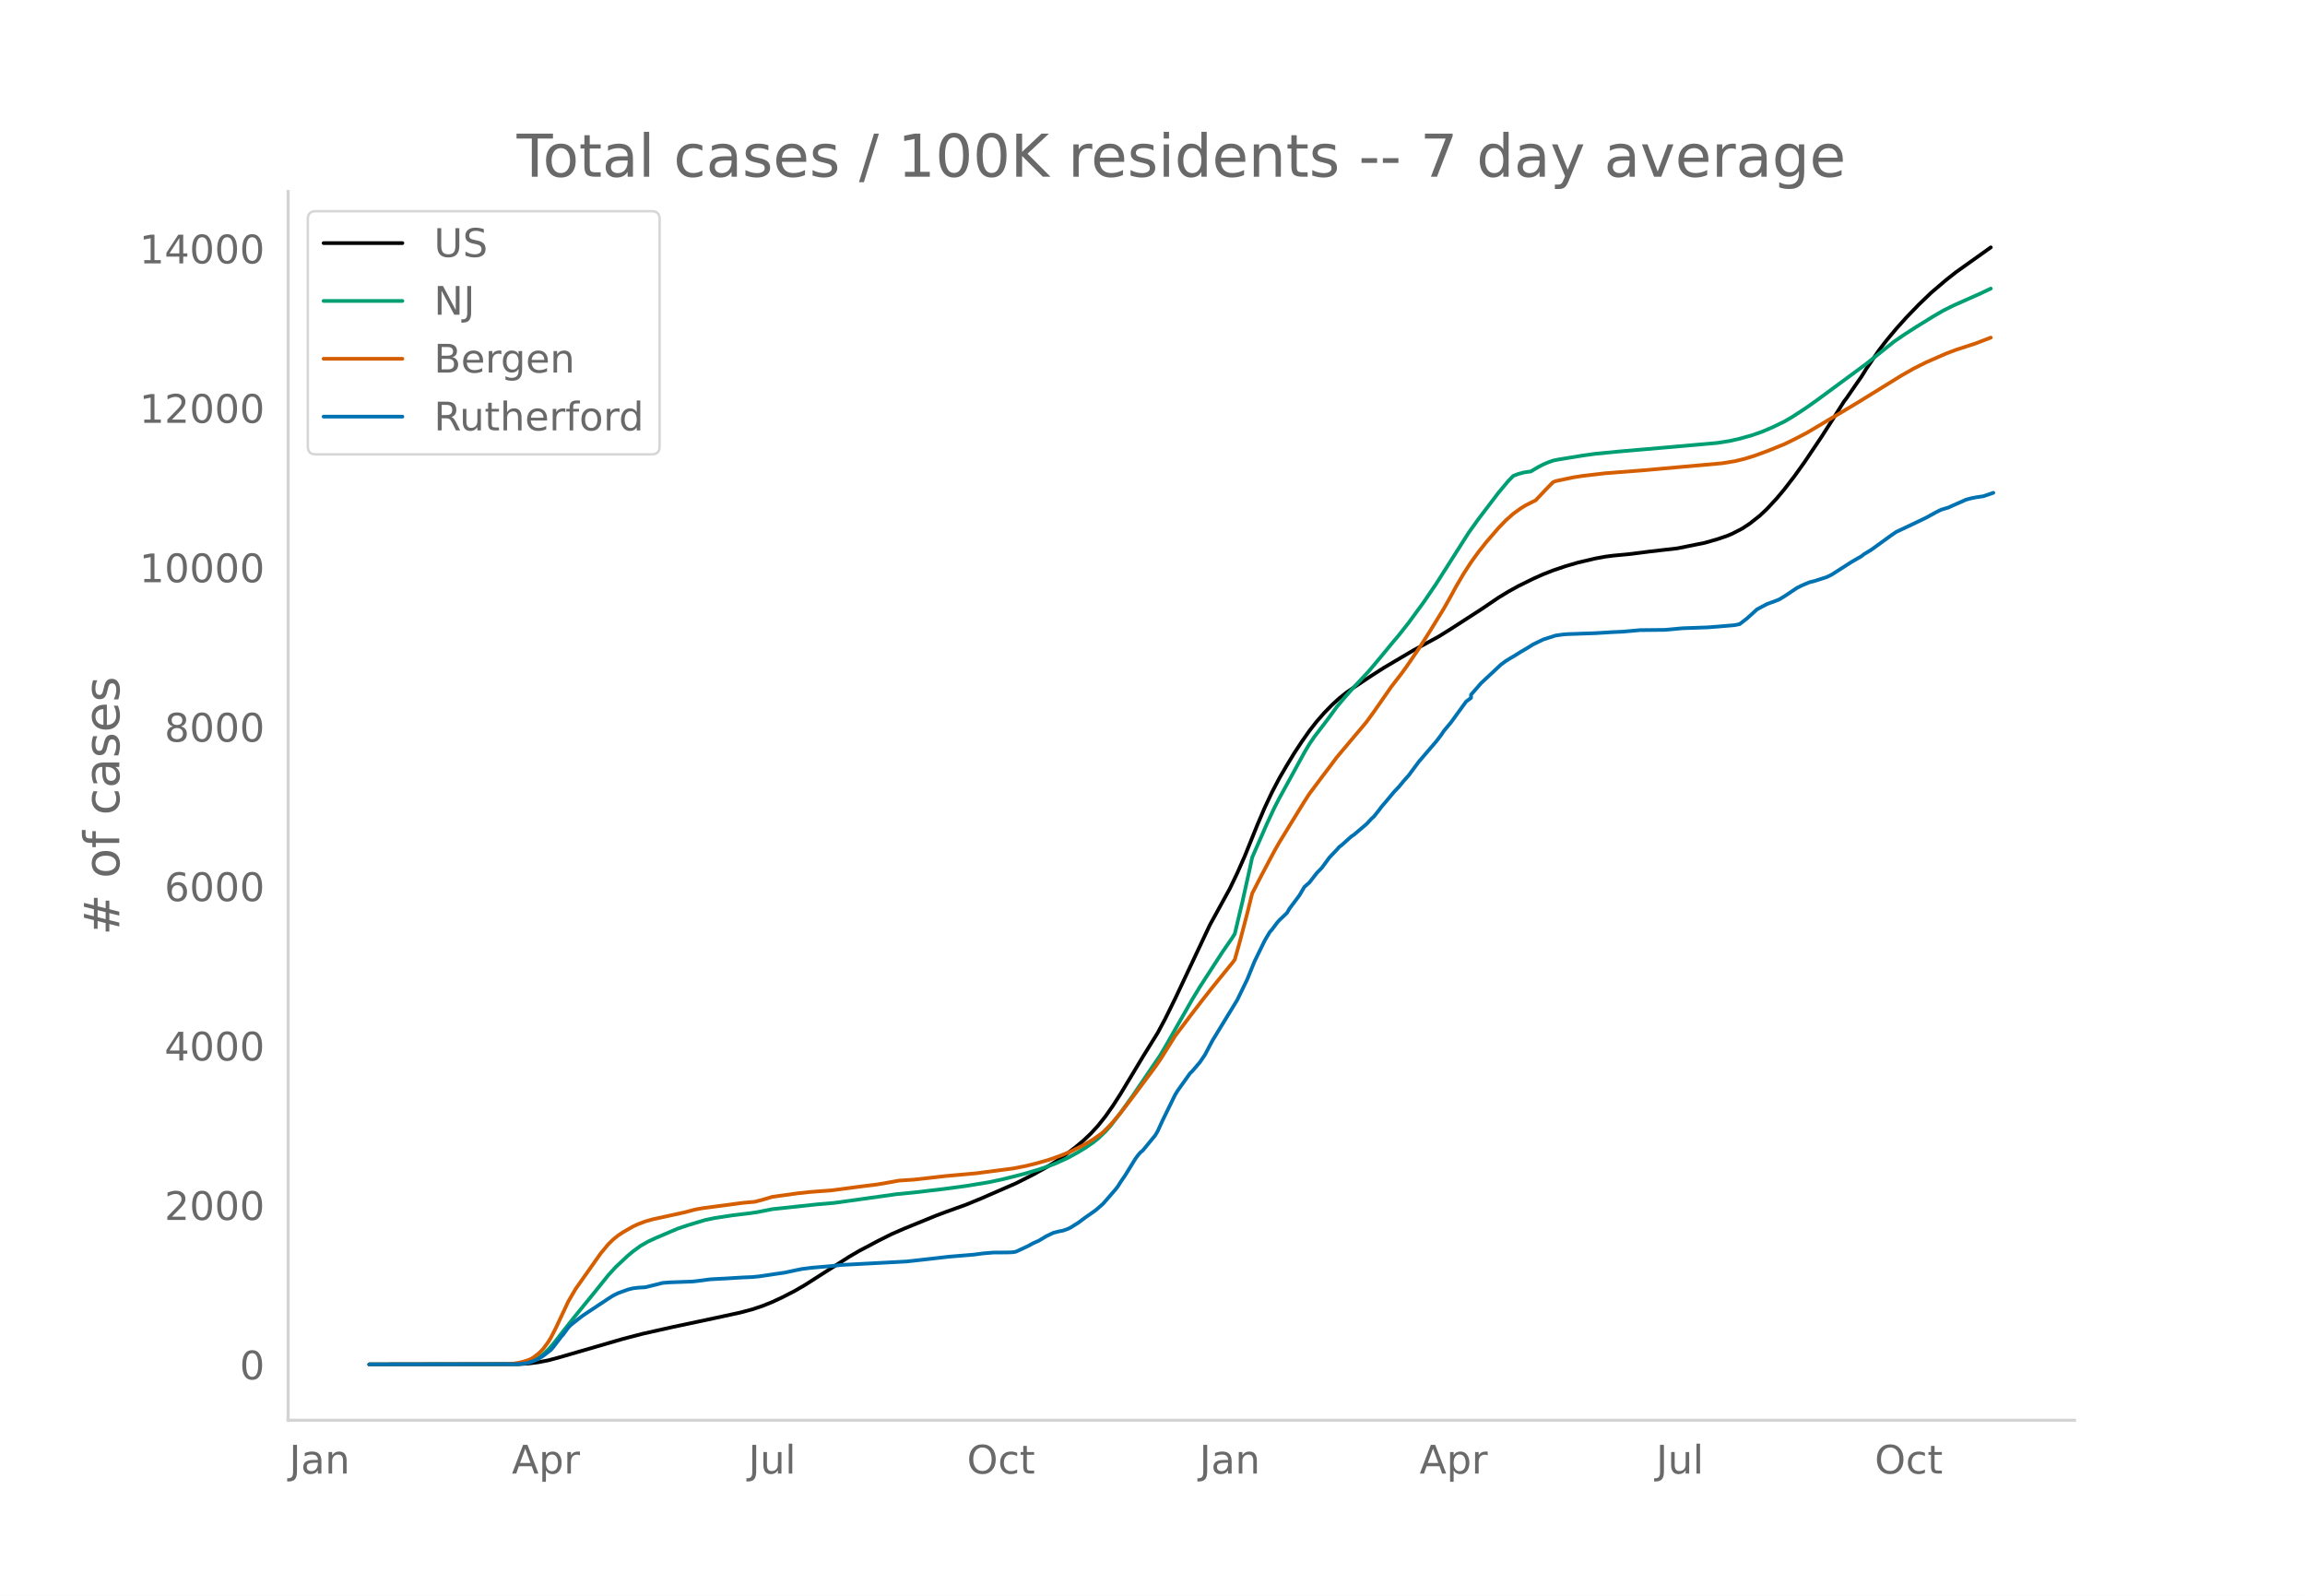
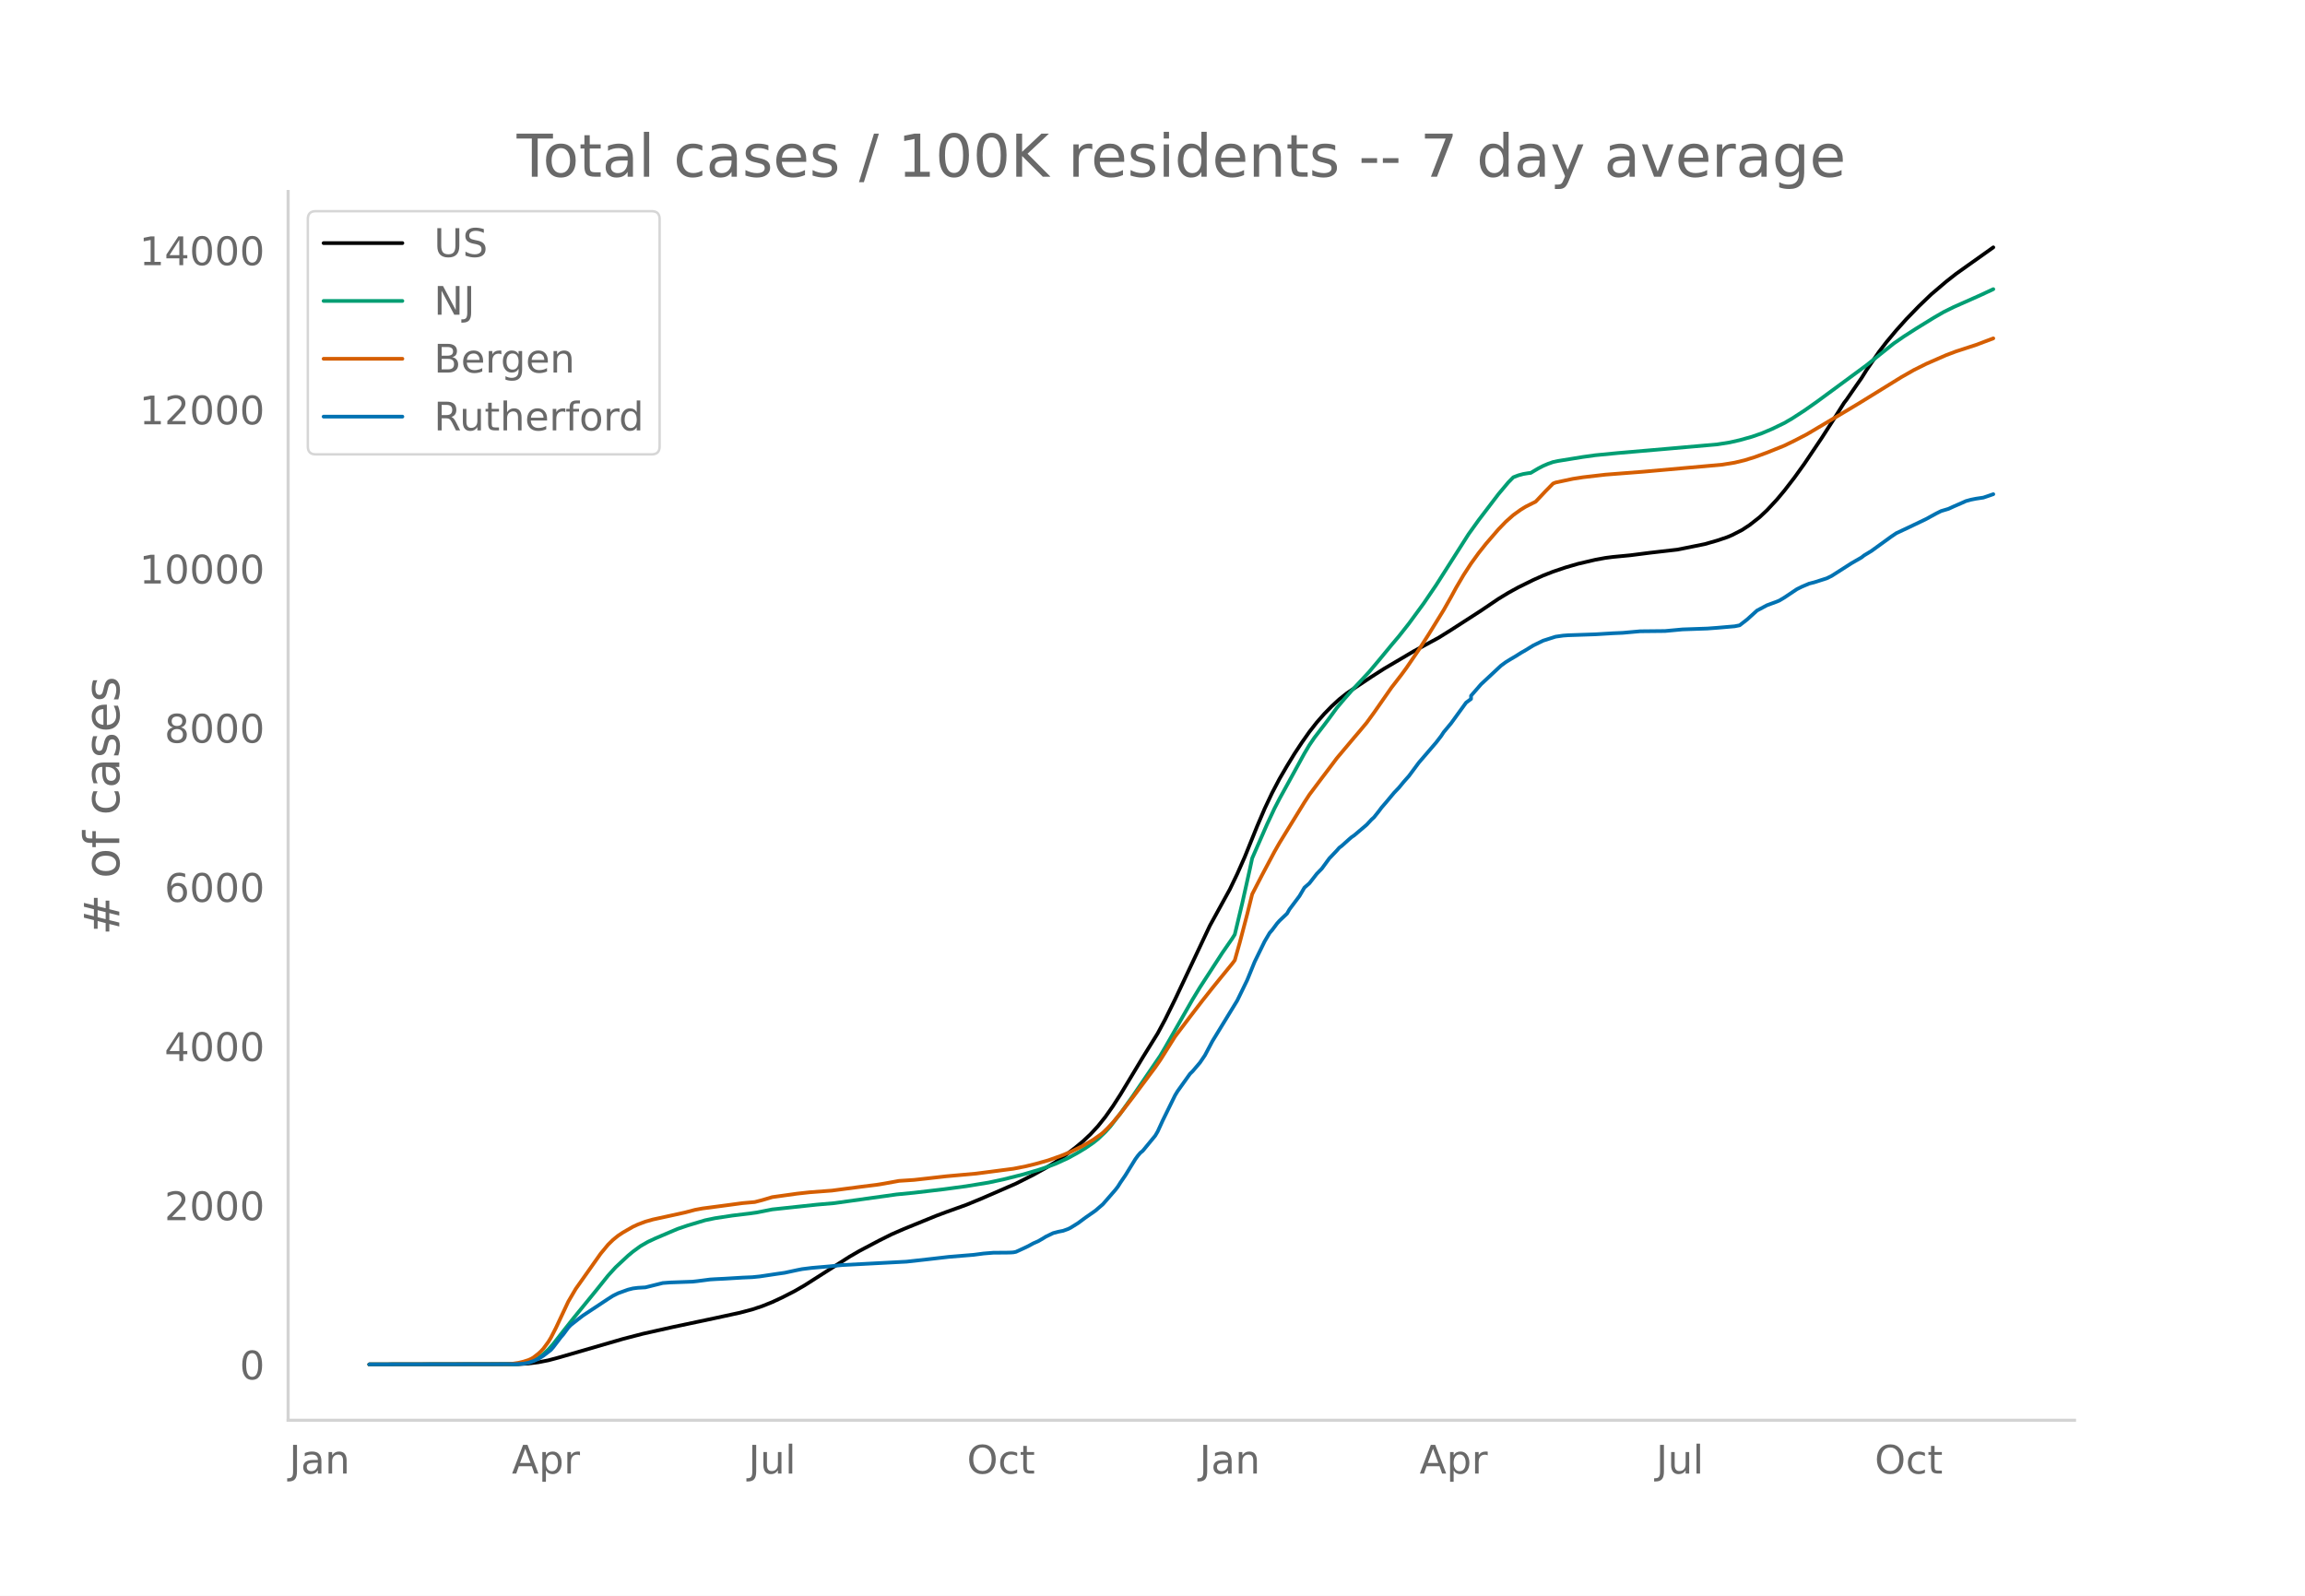
<svg xmlns="http://www.w3.org/2000/svg" xmlns:xlink="http://www.w3.org/1999/xlink" height="864" viewBox="0 0 936 648" width="1248">
  <defs>
    <style>*{stroke-linecap:butt;stroke-linejoin:round}</style>
  </defs>
  <g id="figure_1">
    <path d="M0 648h936V0H0z" style="fill:#fff" id="patch_1" />
    <g id="axes_1">
      <path d="M117 576.72h725.4V77.76H117z" style="fill:none" id="patch_2" />
-       <path clip-path="url(#p76e878f000)" d="m149.973 554.04 60.593-.109 4.04-.249 4.039-.517 4.04-.79 4.039-1.077 26.257-7.62 8.079-2.097 12.119-2.722 17.168-3.642 10.099-2.193 5.049-1.337 4.04-1.35 4.039-1.622 4.04-1.886 5.049-2.588 4.04-2.334 5.049-3.227 13.128-8.39 4.04-2.355 8.079-4.27 5.05-2.528 5.049-2.206 13.128-5.359 4.04-1.51 8.079-2.904 6.06-2.495 14.138-6.156 7.069-3.571 5.05-2.801 4.039-2.448 4.04-2.784 4.039-3.1 3.03-2.53 3.03-2.853 3.029-3.299 3.03-3.8 3.03-4.312 3.029-4.704 5.05-8.385 4.039-6.732 6.06-9.776 3.029-5.655 4.04-8.196 14.138-29.99 8.079-14.719 3.03-6.319 3.03-6.855 5.048-12.527 3.03-7.1 3.03-6.43 3.03-5.764 3.03-5.205 3.029-4.965 3.03-4.603 3.029-4.31 3.03-3.876 3.03-3.454 3.029-3.1 3.03-2.792 3.03-2.413 3.029-2.073 7.07-4.71 5.049-3.236 12.118-7.15 10.099-5.5 5.05-3.152 12.118-7.83 7.07-4.793 4.039-2.463 4.04-2.233 6.059-2.99 4.04-1.808 4.039-1.579 5.05-1.712 5.049-1.472 7.069-1.658 4.04-.744 3.029-.393 7.07-.678 8.078-1.033 11.109-1.273 11.109-2.245 5.05-1.452 4.039-1.363 2.02-.861 4.039-2.08 3.03-1.992 4.04-3.17 3.029-2.844 4.04-4.358 3.029-3.633 4.04-5.244 4.04-5.632 7.068-10.518 5.05-7.88 4.04-6.416 1.01-1.305 4.039-5.862 2.02-2.889 2.02-3.259 5.049-7.382 3.03-3.966 4.039-4.84 4.04-4.514 5.049-5.225 5.05-4.858 6.058-5.167 4.04-3.183 5.05-3.607 7.069-5.025 2.02-1.449h0" style="fill:none;stroke:#000;stroke-linecap:round;stroke-width:1.5" id="line2d_1" />
-       <path clip-path="url(#p76e878f000)" d="m149.973 554.04 58.573-.095 3.03-.204 3.03-.524 2.02-.732 2.019-1.107 2.02-1.5 2.02-1.904 2.02-2.294 4.039-5.179 4.04-5.128 9.088-11.15 5.05-6.303 3.03-3.345 5.049-4.72 2.02-1.684 3.03-2.219 3.029-1.75 3.03-1.415 6.059-2.592 3.03-1.283 4.039-1.373 7.07-2.118 4.039-.837 7.069-1.076 7.069-.855 3.03-.44 6.059-1.203 18.178-1.95 7.07-.61 25.246-3.534 7.07-.692 12.118-1.421 9.089-1.228 9.089-1.49 6.06-1.294 8.078-2.045 6.06-1.789 3.03-1.008 4.039-1.526 5.05-2.315 4.039-2.237 3.03-1.826 3.03-2.096 2.019-1.595 3.03-2.895 2.02-2.247 4.039-5.242 5.05-7.077 11.108-16.337 2.02-3.416 11.108-19.466 3.03-4.996 9.09-14.026 4.039-5.851 1.01-1.609 3.03-12.707 3.029-13.59 1.01-4.726 6.059-13.842 3.03-6.47 2.02-3.903 4.039-7.352 6.06-11.059 2.019-3.392 2.02-2.972 4.04-5.262 2.02-2.69 3.029-4.163 3.03-3.607 3.03-3.439 7.068-7.596 4.04-4.813 5.05-6.128 3.029-3.593 4.04-5.128 6.059-8.28 5.05-7.44 5.049-7.942 8.079-12.713 4.04-5.646 8.078-10.622 4.04-4.823 2.02-2.058 2.02-.78 2.02-.55 2.019-.334 1.01-.11 3.03-1.796 2.02-1.055 2.019-.866 2.02-.711 2.02-.424 10.098-1.64 5.05-.703 9.089-.882 20.197-1.746 20.198-1.777 5.05-.8 4.04-.915 5.048-1.412 4.04-1.415 4.04-1.712 5.049-2.44 3.03-1.766 5.05-3.277 5.048-3.548 20.198-14.89 5.05-4.052 6.059-4.839 4.04-2.79 5.049-3.247 7.069-4.369 4.04-2.338 4.04-2.01 11.108-4.944 4.04-1.917h0" style="fill:none;stroke:#009e73;stroke-linecap:round;stroke-width:1.5" id="line2d_2" />
-       <path clip-path="url(#p76e878f000)" d="m149.973 554.04 55.543-.085 2.02-.099 3.03-.466 2.02-.483 2.02-.646 1.01-.451 1.01-.577 2.019-1.581 1.01-.93 1.01-1.095 2.02-2.762 1.01-1.667 2.02-3.939 5.048-10.759 3.03-5.173 10.099-14.311 3.03-3.671 2.02-1.979 2.02-1.647 2.019-1.34 4.04-2.323 2.02-.931 3.029-1.151 3.03-.86 5.049-1.101 3.03-.66 5.05-1.117 4.039-1.07 3.03-.557 10.098-1.33 6.06-.824 5.049-.45 3.03-.786 4.039-1.208 10.099-1.413 5.05-.557 9.088-.69 6.06-.806 6.059-.795 6.06-.752 3.029-.494 6.06-1.103 3.029-.193 3.03-.202 5.049-.563 8.079-.915 12.119-1.092 15.148-1.979 5.05-.993 4.039-.99 5.05-1.43 5.049-1.788 4.04-1.654 5.049-2.49 4.04-2.39 3.029-2.132 1.01-.8 2.02-1.97 2.02-2.186 3.029-3.64 5.05-6.568 6.059-8.129 3.03-4.065 2.019-2.91 6.06-9.649 6.059-8.007 5.049-6.593 4.04-5.115 3.03-3.748 5.049-6.19 1.01-1.35 2.02-7.19 3.029-11.55 2.02-8.146 4.04-7.829 5.049-9.511 2.02-3.54 4.039-6.602 6.06-9.854 2.019-3.117 5.05-6.747 3.03-3.997 3.029-4.057 7.069-8.422 2.02-2.368 3.03-3.634 3.029-4.164 7.07-10.16 4.039-5.226 2.02-2.76 5.049-7.395 4.04-6.332 6.059-9.84 3.03-5.36 2.02-3.721 3.029-5.158 3.03-4.676 3.03-4.187 3.029-3.831 5.05-5.863 3.029-3.145 3.03-2.69 3.03-2.187 2.019-1.237 4.04-2.031 4.04-4.29 3.029-3.08 1.01-.404 7.069-1.51 4.04-.628 9.088-1.059 15.149-1.176 32.316-2.884 5.05-.825 4.039-.974 4.04-1.25 5.049-1.852 7.069-2.852 4.04-1.971 5.049-2.616 18.178-10.8 3.03-1.826 17.168-10.614 5.049-2.882 5.05-2.528 8.078-3.539 4.04-1.534 8.08-2.634 6.058-2.327h0" style="fill:none;stroke:#d55e00;stroke-linecap:round;stroke-width:1.5" id="line2d_3" />
-       <path clip-path="url(#p76e878f000)" d="m149.973 554.04 59.583-.101 3.03-.202 2.02-.38 2.02-.681 2.019-.885 2.02-1.288 3.03-2.35 1.01-1.162 3.029-3.991 1.01-1.163 2.02-2.753 1.01-1.036 3.029-2.4 2.02-1.541 10.099-6.695 2.02-1.289 2.02-1.01 4.039-1.466 2.02-.505 2.02-.253 3.029-.177 3.03-.758 4.04-1.01 3.029-.227 9.089-.329 2.02-.227 5.049-.657 2.02-.126 4.04-.203 7.068-.43 4.04-.176 3.03-.303 4.04-.606 3.029-.455 3.03-.43 5.049-1.086 2.02-.404 4.04-.506 7.068-.606 5.05-.53 26.257-1.39 9.089-1.01 8.079-.935 10.099-.834 4.04-.53 4.039-.329 5.05-.025 2.019-.05 1.01-.077 1.01-.202 3.03-1.39 2.02-.96 2.019-1.11 2.02-.885 2.02-1.188 1.01-.631 3.029-1.465 2.02-.531 2.02-.404 2.02-.733 1.01-.505 3.029-1.895 3.03-2.249 4.039-2.83 3.03-2.627 5.05-5.81 1.009-1.314 1.01-1.617 2.02-2.956 4.04-6.569 1.009-1.39 1.01-1.187 1.01-.833 5.05-6.14 1.01-1.717 2.019-4.422 5.05-10.307 1.01-1.668 5.049-7.074 1.01-.985 3.03-3.562 2.019-2.982 3.03-5.735 10.098-16.548 4.04-8.312 3.03-7.452 4.04-8.262 2.019-3.436 1.01-1.162 2.02-2.703 1.01-1.137 3.03-2.88 1.009-1.743 4.04-5.382 2.02-3.436 2.019-1.768 3.03-3.89 2.02-2.072 3.03-4.144 3.029-3.183 1.01-1.162 1.01-.758 3.03-2.729 1.01-.859 1.009-.682 5.05-4.295 2.02-2.172 1.009-.91 2.02-2.552 1.01-1.364 2.02-2.35 3.03-3.638 2.019-2.122 2.02-2.45 2.02-2.274 4.039-5.457 7.07-8.236 2.019-2.628 1.01-1.54 3.03-3.639 6.059-8.362 2.02-1.516v-1.289l4.04-4.648 8.078-7.554 2.02-1.49 2.02-1.239 2.02-1.187 2.02-1.289 2.019-1.162 3.03-1.87 4.04-1.97 5.049-1.617 3.03-.43 2.019-.151 11.109-.379 7.069-.43 4.04-.176 7.069-.632 10.099-.101 7.069-.657 10.099-.354 4.04-.303 7.068-.606 2.02-.404 3.03-2.35 4.04-3.663 4.039-2.148 4.04-1.49 1.01-.43 2.019-1.212 5.05-3.386 2.02-1.01 3.029-1.289 2.02-.505 5.049-1.617 2.02-.985 8.079-5.18 4.04-2.324 1.01-.808 3.029-1.845 4.04-2.93 4.039-2.93 2.02-1.365 5.05-2.375 7.068-3.385 4.04-2.224 2.02-1.01 3.03-.91 2.02-.934 3.029-1.314 2.02-.91 2.02-.555 2.02-.405 3.029-.454 2.02-.683 2.02-.707h0" style="fill:none;stroke:#0072b2;stroke-linecap:round;stroke-width:1.5" id="line2d_4" />
+       <path clip-path="url(#pff42f8bc79)" d="m149.973 554.04 60.593-.109 4.04-.248 4.039-.516 4.04-.79 4.039-1.075 26.257-7.607 8.079-2.094 12.119-2.718 17.168-3.636 10.099-2.19 5.049-1.335 4.04-1.348 4.039-1.62 4.04-1.882 5.049-2.584 4.04-2.33 5.049-3.222 13.128-8.377 4.04-2.351 8.079-4.264 5.05-2.524 5.049-2.203 13.128-5.35 4.04-1.507 8.079-2.9 6.06-2.49 14.138-6.147 7.069-3.566 5.05-2.797 4.039-2.443 4.04-2.78 4.039-3.095 3.03-2.527 3.03-2.848 3.029-3.293 3.03-3.795 3.03-4.305 3.029-4.697 5.05-8.371 4.039-6.722 6.06-9.76 3.029-5.646 4.04-8.184 14.138-29.942 8.079-14.696 3.03-6.31 3.03-6.844 5.048-12.508 3.03-7.087 3.03-6.422 3.03-5.754 3.03-5.197 3.029-4.957 3.03-4.596 3.029-4.303 3.03-3.87 3.03-3.448 3.029-3.096 3.03-2.787 3.03-2.409 3.029-2.07 7.07-4.702 5.049-3.231 12.118-7.14 10.099-5.49 5.05-3.148 12.118-7.818 7.07-4.785 4.039-2.46 4.04-2.228 6.059-2.985 4.04-1.806 4.039-1.577 5.05-1.709 5.049-1.47 7.069-1.655 4.04-.743 3.029-.392 7.07-.677 8.078-1.031 11.109-1.272 11.109-2.241 5.05-1.45 4.039-1.36 2.02-.86 4.039-2.076 3.03-1.99 4.04-3.165 3.029-2.84 4.04-4.35 3.029-3.627 4.04-5.236 4.04-5.624 7.068-10.502 5.05-7.868 4.04-6.405 1.01-1.302 4.039-5.854 2.02-2.884 2.02-3.254 5.049-7.37 3.03-3.96 4.039-4.832 4.04-4.507 5.049-5.217 5.05-4.85 6.058-5.16 4.04-3.178 5.05-3.6 7.069-5.018 3.03-2.159h0" style="fill:none;stroke:#000;stroke-linecap:round;stroke-width:1.5" id="line2d_1" />
+       <path clip-path="url(#pff42f8bc79)" d="m149.973 554.04 58.573-.095 3.03-.204 3.03-.522 2.02-.732 2.019-1.105 2.02-1.498 2.02-1.9 2.02-2.291 4.039-5.17 4.04-5.12 9.088-11.133 5.05-6.294 3.03-3.34 5.049-4.71 2.02-1.683 3.03-2.215 3.029-1.747 3.03-1.414 6.059-2.587 3.03-1.281 4.039-1.371 7.07-2.115 4.039-.836 7.069-1.074 7.069-.854 3.03-.438 6.059-1.202 18.178-1.946 7.07-.61 25.246-3.528 7.07-.69 12.118-1.42 9.089-1.226 9.089-1.487 6.06-1.293 8.078-2.041 6.06-1.787 3.03-1.006 4.039-1.524 5.05-2.31 4.039-2.235 3.03-1.823 3.03-2.092 2.019-1.593 3.03-2.89 2.02-2.244 4.039-5.234 5.05-7.066 11.108-16.31 2.02-3.412 11.108-19.435 3.03-4.988 9.09-14.005 4.039-5.841 1.01-1.606 3.03-12.687 3.029-13.57 1.01-4.717 6.059-13.821 3.03-6.459 2.02-3.897 4.039-7.34 6.06-11.043 2.019-3.387 2.02-2.967 4.04-5.253 2.02-2.686 3.029-4.156 3.03-3.602 3.03-3.433 7.068-7.585 4.04-4.805 5.05-6.119 3.029-3.587 4.04-5.12 6.059-8.267 5.05-7.429 5.049-7.929 8.079-12.693 4.04-5.637 8.078-10.606 4.04-4.815 2.02-2.054 2.02-.78 2.02-.548 2.019-.334 1.01-.11 3.03-1.793 2.02-1.053 2.019-.864 2.02-.71 2.02-.424 10.098-1.636 5.05-.703 9.089-.881 20.197-1.743 20.198-1.774 5.05-.799 4.04-.914 5.048-1.41 4.04-1.412 4.04-1.71 5.049-2.436 3.03-1.762 5.05-3.272 5.048-3.543 20.198-14.868 5.05-4.044 6.059-4.832 4.04-2.785 5.049-3.243 7.069-4.361 4.04-2.335 4.04-2.006 11.108-4.937 5.05-2.36h0" style="fill:none;stroke:#009e73;stroke-linecap:round;stroke-width:1.5" id="line2d_2" />
+       <path clip-path="url(#pff42f8bc79)" d="m149.973 554.04 55.543-.085 2.02-.099 3.03-.465 2.02-.482 2.02-.646 1.01-.45 1.01-.576 2.019-1.579 1.01-.927 1.01-1.094 2.02-2.757 1.01-1.665 2.02-3.932 5.048-10.743 3.03-5.165 10.099-14.288 3.03-3.666 2.02-1.975 2.02-1.645 2.019-1.338 4.04-2.319 2.02-.93 3.029-1.149 3.03-.858 5.049-1.1 3.03-.658 5.05-1.116 4.039-1.068 3.03-.557 10.098-1.328 6.06-.822 5.049-.45 3.03-.784 4.039-1.206 10.099-1.411 5.05-.556 9.088-.69 6.06-.804 6.059-.793 6.06-.751 3.029-.493 6.06-1.102 3.029-.193 3.03-.2 5.049-.563 8.079-.914 12.119-1.09 15.148-1.976 5.05-.992 4.039-.988 5.05-1.427 5.049-1.786 4.04-1.65 5.049-2.487 4.04-2.387 3.029-2.128 1.01-.799 2.02-1.966 2.02-2.184 3.029-3.633 5.05-6.558 6.059-8.116 3.03-4.06 2.019-2.905 6.06-9.633 6.059-7.995 5.049-6.583 4.04-5.106 3.03-3.743 5.049-6.18 1.01-1.347 2.02-7.18 3.029-11.532 2.02-8.132 4.04-7.817 5.049-9.497 2.02-3.534 4.039-6.591 6.06-9.839 2.019-3.112 5.05-6.736 3.03-3.991 3.029-4.05 7.069-8.41 2.02-2.364 3.03-3.629 3.029-4.157 7.07-10.144 4.039-5.217 2.02-2.756 5.049-7.384 4.04-6.321 6.059-9.825 3.03-5.352 2.02-3.715 3.029-5.15 3.03-4.669 3.03-4.18 3.029-3.825 5.05-5.854 3.029-3.14 3.03-2.686 3.03-2.183 2.019-1.235 4.04-2.028 4.04-4.284 3.029-3.073 1.01-.405 7.069-1.507 4.04-.628 9.088-1.056 15.149-1.175 32.316-2.88 5.05-.823 4.039-.972 4.04-1.25 5.049-1.848 7.069-2.847 4.04-1.968 5.049-2.612 18.178-10.783 3.03-1.823 17.168-10.598 5.049-2.877 5.05-2.524 8.078-3.533 4.04-1.532 8.08-2.63 7.068-2.667h0" style="fill:none;stroke:#d55e00;stroke-linecap:round;stroke-width:1.5" id="line2d_3" />
+       <path clip-path="url(#pff42f8bc79)" d="m149.973 554.04 59.583-.1 3.03-.203 2.02-.378 2.02-.681 2.019-.883 2.02-1.286 3.03-2.346 1.01-1.16 3.029-3.986 1.01-1.16 2.02-2.75 1.01-1.034 3.029-2.396 2.02-1.54 10.099-6.684 2.02-1.286 2.02-1.01 4.039-1.462 2.02-.505 2.02-.252 3.029-.176 3.03-.757 4.04-1.01 3.029-.226 9.089-.328 2.02-.227 5.049-.656 2.02-.126 4.04-.202 7.068-.429 4.04-.176 3.03-.303 4.04-.605 3.029-.454 3.03-.43 5.049-1.084 2.02-.403 4.04-.505 7.068-.605 5.05-.53 26.257-1.387 9.089-1.01 8.079-.933 10.099-.832 4.04-.53 4.039-.328 5.05-.025 2.019-.05 1.01-.076 1.01-.202 3.03-1.387 2.02-.959 2.019-1.11 2.02-.882 2.02-1.186 1.01-.63 3.029-1.464 2.02-.53 2.02-.403 2.02-.731 1.01-.505 3.029-1.892 3.03-2.245 4.039-2.825 3.03-2.623 5.05-5.802 1.009-1.312 1.01-1.614 2.02-2.951 4.04-6.559 1.009-1.387 1.01-1.185 1.01-.833 5.05-6.13 1.01-1.715 2.019-4.414 5.05-10.292 1.01-1.664 5.049-7.063 1.01-.984 3.03-3.557 2.019-2.976 3.03-5.726 10.098-16.522 4.04-8.299 3.03-7.441 4.04-8.249 2.019-3.43 1.01-1.16 2.02-2.7 1.01-1.135 3.03-2.875 1.009-1.74 4.04-5.374 2.02-3.43 2.019-1.766 3.03-3.884 2.02-2.069 3.03-4.137 3.029-3.178 1.01-1.16 1.01-.757 3.03-2.724 1.01-.858 1.009-.68 5.05-4.289 2.02-2.17 1.009-.907 2.02-2.548 1.01-1.362 2.02-2.346 3.03-3.632 2.019-2.12 2.02-2.446 2.02-2.27 4.039-5.449 7.07-8.223 2.019-2.623 1.01-1.539 3.03-3.632 6.059-8.35 2.02-1.513v-1.287l4.04-4.64 8.078-7.543 2.02-1.488 2.02-1.236 2.02-1.186 2.02-1.286 2.019-1.16 3.03-1.867 4.04-1.968 5.049-1.614 3.03-.429 2.019-.151 11.109-.379 7.069-.428 4.04-.177 7.069-.63 10.099-.102 7.069-.655 10.099-.353 4.04-.303 7.068-.606 2.02-.403 3.03-2.346 4.04-3.658 4.039-2.144 4.04-1.488 1.01-.429 2.019-1.21 5.05-3.38 2.02-1.01 3.029-1.286 2.02-.505 5.049-1.614 2.02-.984 8.079-5.17 4.04-2.321 1.01-.808 3.029-1.84 4.04-2.927 4.039-2.926 2.02-1.362 5.05-2.371 7.068-3.38 4.04-2.22 2.02-1.009 3.03-.908 2.02-.933 3.029-1.312 2.02-.908 2.02-.555 2.02-.404 3.029-.454 2.02-.68 2.02-.707h0" style="fill:none;stroke:#0072b2;stroke-linecap:round;stroke-width:1.5" id="line2d_4" />
      <path d="M117 576.72V77.76" style="fill:none;stroke:#d3d3d3;stroke-linecap:square;stroke-linejoin:miter;stroke-width:1.25" id="patch_3" />
      <path d="M117 576.72h725.4" style="fill:none;stroke:#d3d3d3;stroke-linecap:square;stroke-linejoin:miter;stroke-width:1.25" id="patch_4" />
      <g id="matplotlib.axis_1">
        <g id="xtick_1">
          <g style="fill:#696969" transform="matrix(.16 0 0 -.16 117.443 598.378)" id="text_1">
            <defs>
              <path d="M9.813 72.906h9.859V5.078q0-13.187-5-19.14-5-5.954-16.094-5.954h-3.75v8.297h3.078q6.531 0 9.219 3.672Q9.813-4.39 9.813 5.078z" id="DejaVuSans-74" />
              <path d="M34.281 27.484q-10.89 0-15.093-2.484-4.204-2.484-4.204-8.5 0-4.781 3.157-7.594 3.156-2.797 8.562-2.797 7.485 0 12 5.297 4.516 5.297 4.516 14.078v2zm17.922 3.72V0H43.22v8.297Q40.14 3.328 35.547.953q-4.594-2.375-11.234-2.375-8.391 0-13.36 4.719Q6 8.016 6 15.922q0 9.219 6.172 13.906 6.187 4.688 18.437 4.688h12.61v.89q0 6.203-4.078 9.594-4.078 3.39-11.453 3.39-4.688 0-9.141-1.124-4.438-1.125-8.531-3.375v8.312q4.921 1.906 9.562 2.844 4.64.953 9.031.953 11.875 0 17.735-6.156 5.86-6.14 5.86-18.64z" id="DejaVuSans-97" />
              <path d="M54.89 33.016V0h-8.984v32.719q0 7.765-3.031 11.61-3.031 3.858-9.078 3.858-7.281 0-11.484-4.64-4.204-4.625-4.204-12.64V0H9.08v54.688h9.03v-8.5q3.235 4.937 7.594 7.374Q30.078 56 35.797 56q9.422 0 14.25-5.828 4.844-5.828 4.844-17.156z" id="DejaVuSans-110" />
            </defs>
            <use xlink:href="#DejaVuSans-74" />
            <use x="29.492" xlink:href="#DejaVuSans-97" />
            <use x="90.771" xlink:href="#DejaVuSans-110" />
          </g>
        </g>
        <g id="xtick_2">
          <g style="fill:#696969" transform="matrix(.16 0 0 -.16 207.835 598.378)" id="text_2">
            <defs>
              <path d="M34.188 63.188 20.797 26.906h26.812zm-5.579 9.718h11.188L67.578 0h-10.25l-6.64 18.703h-32.86L11.188 0H.78z" id="DejaVuSans-65" />
              <path d="M18.11 8.203v-29H9.077v75.484h9.031v-8.296q2.844 4.875 7.157 7.234Q29.594 56 35.594 56q9.968 0 16.187-7.906 6.235-7.907 6.235-20.797T51.78 6.484q-6.218-7.906-16.187-7.906-6 0-10.328 2.375-4.313 2.375-7.157 7.25zm30.578 19.094q0 9.906-4.079 15.547-4.078 5.64-11.203 5.64-7.14 0-11.218-5.64-4.079-5.64-4.079-15.547 0-9.906 4.078-15.547 4.079-5.64 11.22-5.64 7.124 0 11.202 5.64t4.078 15.547z" id="DejaVuSans-112" />
              <path d="M41.11 46.297q-1.516.875-3.297 1.281Q36.03 48 33.89 48q-7.625 0-11.703-4.953-4.079-4.953-4.079-14.234V0H9.08v54.688h9.03v-8.5q2.844 4.984 7.375 7.39Q30.031 56 36.531 56q.922 0 2.047-.125 1.125-.11 2.484-.36z" id="DejaVuSans-114" />
            </defs>
            <use xlink:href="#DejaVuSans-65" />
            <use x="68.408" xlink:href="#DejaVuSans-112" />
            <use x="131.885" xlink:href="#DejaVuSans-114" />
          </g>
        </g>
        <g id="xtick_3">
          <g style="fill:#696969" transform="matrix(.16 0 0 -.16 303.922 598.378)" id="text_3">
            <defs>
              <path d="M8.5 21.578v33.11h8.984V21.922q0-7.766 3.016-11.656 3.031-3.875 9.094-3.875 7.265 0 11.484 4.64 4.234 4.64 4.234 12.656v31h8.985V0h-8.984v8.406Q42.047 3.422 37.718 1q-4.313-2.422-10.032-2.422-9.421 0-14.312 5.86Q8.5 10.296 8.5 21.578zM31.11 56z" id="DejaVuSans-117" />
              <path d="M9.422 75.984h8.984V0H9.422z" id="DejaVuSans-108" />
            </defs>
            <use xlink:href="#DejaVuSans-74" />
            <use x="29.492" xlink:href="#DejaVuSans-117" />
            <use x="92.871" xlink:href="#DejaVuSans-108" />
          </g>
        </g>
        <g id="xtick_4">
          <g style="fill:#696969" transform="matrix(.16 0 0 -.16 392.65 598.378)" id="text_4">
            <defs>
              <path d="M39.406 66.219q-10.75 0-17.078-8.016-6.312-8-6.312-21.828 0-13.766 6.312-21.781 6.328-8 17.078-8 10.735 0 17.016 8 6.281 8.015 6.281 21.781 0 13.828-6.281 21.828-6.281 8.016-17.016 8.016zm0 8q15.328 0 24.5-10.281 9.188-10.282 9.188-27.563 0-17.234-9.188-27.516-9.172-10.28-24.5-10.28-15.375 0-24.593 10.25-9.204 10.265-9.204 27.546t9.204 27.563q9.218 10.28 24.593 10.28z" id="DejaVuSans-79" />
              <path d="M48.781 52.594v-8.407q-3.812 2.11-7.64 3.157-3.828 1.047-7.735 1.047-8.75 0-13.593-5.547-4.829-5.532-4.829-15.547 0-10.016 4.829-15.563 4.843-5.53 13.593-5.53 3.907 0 7.735 1.046 3.828 1.047 7.64 3.156V2.094Q45.016.344 40.984-.531q-4.015-.89-8.562-.89-12.36 0-19.64 7.765-7.266 7.765-7.266 20.953 0 13.375 7.343 21.031Q20.22 56 33.016 56q4.14 0 8.093-.86 3.953-.843 7.672-2.546z" id="DejaVuSans-99" />
              <path d="M18.313 70.219V54.688h18.5v-6.985h-18.5V18.016q0-6.688 1.828-8.594 1.828-1.906 7.453-1.906h9.218V0h-9.218q-10.407 0-14.36 3.875-3.953 3.89-3.953 14.14v29.688H2.687v6.984h6.594V70.22z" id="DejaVuSans-116" />
            </defs>
            <use xlink:href="#DejaVuSans-79" />
            <use x="78.711" xlink:href="#DejaVuSans-99" />
            <use x="133.691" xlink:href="#DejaVuSans-116" />
          </g>
        </g>
        <g id="xtick_5">
          <g style="fill:#696969" transform="matrix(.16 0 0 -.16 487.06 598.378)" id="text_5">
            <use xlink:href="#DejaVuSans-74" />
            <use x="29.492" xlink:href="#DejaVuSans-97" />
            <use x="90.771" xlink:href="#DejaVuSans-110" />
          </g>
        </g>
        <g id="xtick_6">
          <g style="fill:#696969" transform="matrix(.16 0 0 -.16 576.442 598.378)" id="text_6">
            <use xlink:href="#DejaVuSans-65" />
            <use x="68.408" xlink:href="#DejaVuSans-112" />
            <use x="131.885" xlink:href="#DejaVuSans-114" />
          </g>
        </g>
        <g id="xtick_7">
          <g style="fill:#696969" transform="matrix(.16 0 0 -.16 672.53 598.378)" id="text_7">
            <use xlink:href="#DejaVuSans-74" />
            <use x="29.492" xlink:href="#DejaVuSans-117" />
            <use x="92.871" xlink:href="#DejaVuSans-108" />
          </g>
        </g>
        <g id="xtick_8">
          <g style="fill:#696969" transform="matrix(.16 0 0 -.16 761.259 598.378)" id="text_8">
            <use xlink:href="#DejaVuSans-79" />
            <use x="78.711" xlink:href="#DejaVuSans-99" />
            <use x="133.691" xlink:href="#DejaVuSans-116" />
          </g>
        </g>
      </g>
      <g id="matplotlib.axis_2">
        <g id="ytick_1">
          <g style="fill:#696969" transform="matrix(.16 0 0 -.16 97.32 560.119)" id="text_9">
            <defs>
              <path d="M31.781 66.406q-7.61 0-11.453-7.5Q16.5 51.422 16.5 36.375q0-14.984 3.828-22.484 3.844-7.5 11.453-7.5 7.672 0 11.5 7.5 3.844 7.5 3.844 22.484 0 15.047-3.844 22.531-3.828 7.5-11.5 7.5zm0 7.813q12.266 0 18.735-9.703 6.468-9.688 6.468-28.141 0-18.406-6.468-28.11-6.47-9.687-18.735-9.687-12.25 0-18.718 9.688-6.47 9.703-6.47 28.109 0 18.453 6.47 28.14Q19.53 74.22 31.78 74.22z" id="DejaVuSans-48" />
            </defs>
            <use xlink:href="#DejaVuSans-48" />
          </g>
        </g>
        <g id="ytick_2">
-           <g style="fill:#696969" transform="matrix(.16 0 0 -.16 66.78 495.381)" id="text_10">
+           <g style="fill:#696969" transform="matrix(.16 0 0 -.16 66.78 495.483)" id="text_10">
            <defs>
              <path d="M19.188 8.297h34.421V0H7.33v8.297q5.609 5.812 15.296 15.594 9.703 9.797 12.188 12.64 4.734 5.313 6.609 9 1.89 3.688 1.89 7.25 0 5.813-4.078 9.469-4.078 3.672-10.625 3.672-4.64 0-9.797-1.61-5.14-1.609-11-4.89v9.969Q13.767 71.78 18.938 73q5.188 1.219 9.485 1.219 11.328 0 18.062-5.672 6.735-5.656 6.735-15.125 0-4.5-1.688-8.531-1.672-4.016-6.125-9.485-1.218-1.422-7.765-8.187-6.532-6.766-18.453-18.922z" id="DejaVuSans-50" />
            </defs>
            <use xlink:href="#DejaVuSans-50" />
            <use x="63.623" xlink:href="#DejaVuSans-48" />
            <use x="127.246" xlink:href="#DejaVuSans-48" />
            <use x="190.869" xlink:href="#DejaVuSans-48" />
          </g>
        </g>
        <g id="ytick_3">
-           <g style="fill:#696969" transform="matrix(.16 0 0 -.16 66.78 430.644)" id="text_11">
+           <g style="fill:#696969" transform="matrix(.16 0 0 -.16 66.78 430.847)" id="text_11">
            <defs>
              <path d="M37.797 64.313 12.89 25.39h24.906zm-2.594 8.593H47.61V25.391h10.407v-8.203H47.609V0h-9.812v17.188H4.89v9.515z" id="DejaVuSans-52" />
            </defs>
            <use xlink:href="#DejaVuSans-52" />
            <use x="63.623" xlink:href="#DejaVuSans-48" />
            <use x="127.246" xlink:href="#DejaVuSans-48" />
            <use x="190.869" xlink:href="#DejaVuSans-48" />
          </g>
        </g>
        <g id="ytick_4">
-           <g style="fill:#696969" transform="matrix(.16 0 0 -.16 66.78 365.906)" id="text_12">
+           <g style="fill:#696969" transform="matrix(.16 0 0 -.16 66.78 366.211)" id="text_12">
            <defs>
              <path d="M33.016 40.375q-6.641 0-10.532-4.547-3.875-4.531-3.875-12.437 0-7.86 3.875-12.438 3.891-4.562 10.532-4.562 6.64 0 10.515 4.562 3.875 4.578 3.875 12.438 0 7.906-3.875 12.437-3.875 4.547-10.515 4.547zm19.578 30.922v-8.984q-3.719 1.75-7.5 2.671-3.782.938-7.5.938-9.766 0-14.922-6.594-5.14-6.594-5.875-19.922 2.875 4.25 7.219 6.516 4.359 2.266 9.578 2.266 10.984 0 17.36-6.672 6.374-6.657 6.374-18.125 0-11.235-6.64-18.032-6.641-6.78-17.672-6.78-12.657 0-19.344 9.687-6.688 9.703-6.688 28.109 0 17.281 8.204 27.563 8.203 10.28 22.015 10.28 3.719 0 7.5-.734t7.89-2.187z" id="DejaVuSans-54" />
            </defs>
            <use xlink:href="#DejaVuSans-54" />
            <use x="63.623" xlink:href="#DejaVuSans-48" />
            <use x="127.246" xlink:href="#DejaVuSans-48" />
            <use x="190.869" xlink:href="#DejaVuSans-48" />
          </g>
        </g>
        <g id="ytick_5">
-           <g style="fill:#696969" transform="matrix(.16 0 0 -.16 66.78 301.169)" id="text_13">
+           <g style="fill:#696969" transform="matrix(.16 0 0 -.16 66.78 301.576)" id="text_13">
            <defs>
              <path d="M31.781 34.625q-7.031 0-11.062-3.766-4.016-3.765-4.016-10.343 0-6.594 4.016-10.36Q24.75 6.391 31.78 6.391q7.032 0 11.078 3.78 4.063 3.798 4.063 10.345 0 6.578-4.031 10.343-4.016 3.766-11.11 3.766zm-9.86 4.188q-6.343 1.562-9.89 5.906Q8.5 49.079 8.5 55.329q0 8.733 6.219 13.812 6.234 5.078 17.062 5.078 10.89 0 17.094-5.078 6.203-5.079 6.203-13.813 0-6.25-3.547-10.61-3.531-4.343-9.828-5.906 7.125-1.656 11.094-6.5 3.984-4.828 3.984-11.796 0-10.61-6.468-16.282-6.47-5.656-18.532-5.656-12.047 0-18.531 5.656-6.469 5.672-6.469 16.282 0 6.968 4 11.797 4.016 4.843 11.14 6.5zM18.314 54.39q0-5.657 3.53-8.828 3.548-3.172 9.938-3.172 6.36 0 9.938 3.172 3.593 3.171 3.593 8.828 0 5.672-3.593 8.843-3.578 3.172-9.938 3.172-6.39 0-9.937-3.172-3.532-3.172-3.532-8.843z" id="DejaVuSans-56" />
            </defs>
            <use xlink:href="#DejaVuSans-56" />
            <use x="63.623" xlink:href="#DejaVuSans-48" />
            <use x="127.246" xlink:href="#DejaVuSans-48" />
            <use x="190.869" xlink:href="#DejaVuSans-48" />
          </g>
        </g>
        <g id="ytick_6">
-           <g style="fill:#696969" transform="matrix(.16 0 0 -.16 56.6 236.431)" id="text_14">
+           <g style="fill:#696969" transform="matrix(.16 0 0 -.16 56.6 236.94)" id="text_14">
            <defs>
              <path d="M12.406 8.297h16.11v55.625l-17.532-3.516v8.985l17.438 3.515h9.86V8.296H54.39V0H12.406z" id="DejaVuSans-49" />
            </defs>
            <use xlink:href="#DejaVuSans-49" />
            <use x="63.623" xlink:href="#DejaVuSans-48" />
            <use x="127.246" xlink:href="#DejaVuSans-48" />
            <use x="190.869" xlink:href="#DejaVuSans-48" />
            <use x="254.492" xlink:href="#DejaVuSans-48" />
          </g>
        </g>
        <g id="ytick_7">
-           <g style="fill:#696969" transform="matrix(.16 0 0 -.16 56.6 171.694)" id="text_15">
+           <g style="fill:#696969" transform="matrix(.16 0 0 -.16 56.6 172.304)" id="text_15">
            <use xlink:href="#DejaVuSans-49" />
            <use x="63.623" xlink:href="#DejaVuSans-50" />
            <use x="127.246" xlink:href="#DejaVuSans-48" />
            <use x="190.869" xlink:href="#DejaVuSans-48" />
            <use x="254.492" xlink:href="#DejaVuSans-48" />
          </g>
        </g>
        <g id="ytick_8">
-           <g style="fill:#696969" transform="matrix(.16 0 0 -.16 56.6 106.957)" id="text_16">
+           <g style="fill:#696969" transform="matrix(.16 0 0 -.16 56.6 107.668)" id="text_16">
            <use xlink:href="#DejaVuSans-49" />
            <use x="63.623" xlink:href="#DejaVuSans-52" />
            <use x="127.246" xlink:href="#DejaVuSans-48" />
            <use x="190.869" xlink:href="#DejaVuSans-48" />
            <use x="254.492" xlink:href="#DejaVuSans-48" />
          </g>
        </g>
        <g style="fill:#696969" transform="matrix(0 -.2 -.2 0 48.44 379.813)" id="text_17">
          <defs>
            <path d="M51.125 44H36.922l-4.11-16.313h14.313zm-7.328 27.781-5.078-20.265h14.265L58.11 71.78h7.813L60.89 51.516h15.234V44h-17.14l-4-16.313h15.53V20.22H53.079L48 0h-7.813l5.032 20.219H30.906L25.875 0h-7.86l5.079 20.219H7.719v7.468h17.187L29 44H13.281v7.516h17.625l4.985 20.265z" id="DejaVuSans-35" />
            <path d="M30.61 48.39q-7.22 0-11.422-5.64-4.204-5.64-4.204-15.453 0-9.813 4.172-15.453 4.188-5.64 11.453-5.64 7.188 0 11.375 5.655 4.203 5.672 4.203 15.438 0 9.719-4.203 15.406-4.187 5.688-11.375 5.688zm0 7.61q11.718 0 18.406-7.625 6.703-7.61 6.703-21.078 0-13.422-6.703-21.078-6.688-7.64-18.407-7.64-11.765 0-18.437 7.64-6.656 7.656-6.656 21.078 0 13.469 6.656 21.078Q18.844 56 30.609 56z" id="DejaVuSans-111" />
            <path d="M37.11 75.984V68.5h-8.594q-4.828 0-6.72-1.953-1.874-1.953-1.874-7.031v-4.828h14.797v-6.985H19.922V0H10.89v47.703H2.297v6.984h8.594V58.5q0 9.125 4.25 13.297 4.25 4.187 13.468 4.187z" id="DejaVuSans-102" />
            <path d="M44.281 53.078v-8.5q-3.797 1.953-7.906 2.922-4.094.984-8.5.984-6.688 0-10.031-2.047-3.344-2.046-3.344-6.156 0-3.125 2.39-4.906 2.391-1.781 9.626-3.39l3.078-.688q9.562-2.047 13.593-5.781 4.032-3.735 4.032-10.422 0-7.625-6.032-12.078-6.03-4.438-16.578-4.438-4.39 0-9.156.86Q10.688.296 5.422 2v9.281q4.984-2.594 9.812-3.89 4.829-1.282 9.579-1.282 6.343 0 9.75 2.172 3.421 2.172 3.421 6.125 0 3.656-2.468 5.61-2.453 1.953-10.813 3.765l-3.125.735q-8.344 1.75-12.062 5.39-3.704 3.64-3.704 9.985 0 7.718 5.47 11.906Q16.75 56 26.811 56q4.97 0 9.36-.734 4.406-.72 8.11-2.188z" id="DejaVuSans-115" />
            <path d="M56.203 29.594v-4.39H14.891q.593-9.282 5.593-14.142 5-4.859 13.938-4.859 5.172 0 10.031 1.266 4.86 1.265 9.656 3.812v-8.5Q49.266.734 44.187-.344 39.11-1.422 33.892-1.422q-13.094 0-20.735 7.61-7.64 7.625-7.64 20.625 0 13.421 7.25 21.296Q20.016 56 32.328 56q11.031 0 17.453-7.11 6.422-7.093 6.422-19.296zm-8.984 2.64q-.094 7.36-4.125 11.75-4.032 4.407-10.672 4.407-7.516 0-12.031-4.25-4.516-4.25-5.203-11.97z" id="DejaVuSans-101" />
          </defs>
          <use xlink:href="#DejaVuSans-35" />
          <use x="83.789" xlink:href="#DejaVuSans-32" />
          <use x="115.576" xlink:href="#DejaVuSans-111" />
          <use x="176.758" xlink:href="#DejaVuSans-102" />
          <use x="211.963" xlink:href="#DejaVuSans-32" />
          <use x="243.75" xlink:href="#DejaVuSans-99" />
          <use x="298.73" xlink:href="#DejaVuSans-97" />
          <use x="360.01" xlink:href="#DejaVuSans-115" />
          <use x="412.109" xlink:href="#DejaVuSans-101" />
          <use x="473.633" xlink:href="#DejaVuSans-115" />
        </g>
      </g>
      <g style="fill:#696969" transform="matrix(.24 0 0 -.24 209.82 71.76)" id="text_18">
        <defs>
          <path d="M-.297 72.906h61.672v-8.312H35.5V0h-9.906v64.594H-.296z" id="DejaVuSans-84" />
          <path d="M25.39 72.906h8.297L8.297-9.28H0z" id="DejaVuSans-47" />
          <path d="M9.813 72.906h9.859V42.094L52.39 72.906h12.703L28.906 38.922 67.672 0H54.688L19.672 35.11V0h-9.86z" id="DejaVuSans-75" />
          <path d="M9.422 54.688h8.984V0H9.422zm0 21.296h8.984v-11.39H9.422z" id="DejaVuSans-105" />
          <path d="M45.406 46.39v29.594h8.985V0h-8.985v8.203Q42.578 3.328 38.25.953q-4.313-2.375-10.375-2.375-9.906 0-16.14 7.906-6.22 7.922-6.22 20.813 0 12.89 6.22 20.797Q17.968 56 27.874 56q6.063 0 10.375-2.375 4.328-2.36 7.156-7.234zm-30.61-19.093q0-9.906 4.079-15.547 4.078-5.64 11.203-5.64 7.125 0 11.219 5.64 4.11 5.64 4.11 15.547 0 9.906-4.11 15.547-4.094 5.64-11.219 5.64-7.125 0-11.203-5.64-4.078-5.64-4.078-15.547z" id="DejaVuSans-100" />
          <path d="M4.89 31.39h26.313v-8H4.891z" id="DejaVuSans-45" />
          <path d="M8.203 72.906h46.875v-4.203L28.61 0H18.312L43.22 64.594H8.203z" id="DejaVuSans-55" />
          <path d="M32.172-5.078q-3.797-9.766-7.422-12.735-3.61-2.984-9.656-2.984H7.906v7.516h5.282q3.703 0 5.75 1.765Q21-9.766 23.483-3.219l1.61 4.094-22.11 53.813H12.5l17.094-42.766 17.093 42.766h9.516z" id="DejaVuSans-121" />
          <path d="M2.984 54.688H12.5L29.594 8.797l17.093 45.89h9.516L35.687 0H23.485z" id="DejaVuSans-118" />
          <path d="M45.406 27.984q0 9.766-4.031 15.125-4.016 5.375-11.297 5.375-7.219 0-11.25-5.375-4.031-5.359-4.031-15.125 0-9.718 4.031-15.093t11.25-5.375q7.281 0 11.297 5.375 4.031 5.375 4.031 15.093zm8.985-21.203q0-13.953-6.203-20.765Q42-20.797 29.203-20.797q-4.734 0-8.937.703-4.203.703-8.157 2.172v8.735q3.954-2.141 7.813-3.157 3.86-1.031 7.86-1.031 8.843 0 13.234 4.61 4.39 4.609 4.39 13.937v4.453q-2.781-4.844-7.125-7.234Q33.938 0 27.875 0 17.828 0 11.672 7.656q-6.156 7.672-6.156 20.328 0 12.688 6.156 20.344Q17.828 56 27.875 56q6.063 0 10.406-2.39 4.344-2.391 7.125-7.22v8.297h8.985z" id="DejaVuSans-103" />
        </defs>
        <use xlink:href="#DejaVuSans-84" />
        <use x="44.084" xlink:href="#DejaVuSans-111" />
        <use x="105.266" xlink:href="#DejaVuSans-116" />
        <use x="144.475" xlink:href="#DejaVuSans-97" />
        <use x="205.754" xlink:href="#DejaVuSans-108" />
        <use x="233.537" xlink:href="#DejaVuSans-32" />
        <use x="265.324" xlink:href="#DejaVuSans-99" />
        <use x="320.305" xlink:href="#DejaVuSans-97" />
        <use x="381.584" xlink:href="#DejaVuSans-115" />
        <use x="433.684" xlink:href="#DejaVuSans-101" />
        <use x="495.207" xlink:href="#DejaVuSans-115" />
        <use x="547.307" xlink:href="#DejaVuSans-32" />
        <use x="579.094" xlink:href="#DejaVuSans-47" />
        <use x="612.785" xlink:href="#DejaVuSans-32" />
        <use x="644.572" xlink:href="#DejaVuSans-49" />
        <use x="708.195" xlink:href="#DejaVuSans-48" />
        <use x="771.818" xlink:href="#DejaVuSans-48" />
        <use x="835.441" xlink:href="#DejaVuSans-75" />
        <use x="901.018" xlink:href="#DejaVuSans-32" />
        <use x="932.805" xlink:href="#DejaVuSans-114" />
        <use x="971.668" xlink:href="#DejaVuSans-101" />
        <use x="1033.191" xlink:href="#DejaVuSans-115" />
        <use x="1085.291" xlink:href="#DejaVuSans-105" />
        <use x="1113.074" xlink:href="#DejaVuSans-100" />
        <use x="1176.551" xlink:href="#DejaVuSans-101" />
        <use x="1238.074" xlink:href="#DejaVuSans-110" />
        <use x="1301.453" xlink:href="#DejaVuSans-116" />
        <use x="1340.662" xlink:href="#DejaVuSans-115" />
        <use x="1392.762" xlink:href="#DejaVuSans-32" />
        <use x="1424.549" xlink:href="#DejaVuSans-45" />
        <use x="1460.633" xlink:href="#DejaVuSans-45" />
        <use x="1496.717" xlink:href="#DejaVuSans-32" />
        <use x="1528.504" xlink:href="#DejaVuSans-55" />
        <use x="1592.127" xlink:href="#DejaVuSans-32" />
        <use x="1623.914" xlink:href="#DejaVuSans-100" />
        <use x="1687.391" xlink:href="#DejaVuSans-97" />
        <use x="1748.67" xlink:href="#DejaVuSans-121" />
        <use x="1807.85" xlink:href="#DejaVuSans-32" />
        <use x="1839.637" xlink:href="#DejaVuSans-97" />
        <use x="1900.916" xlink:href="#DejaVuSans-118" />
        <use x="1960.096" xlink:href="#DejaVuSans-101" />
        <use x="2021.619" xlink:href="#DejaVuSans-114" />
        <use x="2062.732" xlink:href="#DejaVuSans-97" />
        <use x="2124.012" xlink:href="#DejaVuSans-103" />
        <use x="2187.488" xlink:href="#DejaVuSans-101" />
      </g>
      <g id="legend_1">
        <path d="M128.2 184.5h136.45q3.2 0 3.2-3.2V88.96q0-3.2-3.2-3.2H128.2q-3.2 0-3.2 3.2v92.34q0 3.2 3.2 3.2z" style="fill:none;opacity:.8;stroke:#ccc;stroke-linejoin:miter" id="patch_5" />
        <path d="M131.4 98.718h32" style="fill:none;stroke:#000;stroke-linecap:round;stroke-width:1.5" id="line2d_5" />
        <g style="fill:#696969" transform="matrix(.16 0 0 -.16 176.2 104.317)" id="text_19">
          <defs>
            <path d="M8.688 72.906h9.921V28.61q0-11.718 4.235-16.875 4.25-5.14 13.781-5.14 9.469 0 13.719 5.14 4.25 5.157 4.25 16.875v44.297H64.5V27.391q0-14.25-7.063-21.532-7.046-7.28-20.812-7.28-13.828 0-20.89 7.28-7.047 7.282-7.047 21.532z" id="DejaVuSans-85" />
            <path d="M53.516 70.516V60.89q-5.61 2.687-10.594 4-4.984 1.328-9.625 1.328-8.047 0-12.422-3.125t-4.375-8.89q0-4.845 2.906-7.313 2.907-2.453 11.016-3.97l5.953-1.218q11.031-2.11 16.281-7.406 5.25-5.297 5.25-14.172 0-10.61-7.11-16.078-7.093-5.469-20.812-5.469-5.172 0-11.015 1.172Q13.14.922 6.89 3.219v10.156q6-3.36 11.765-5.078 5.766-1.703 11.328-1.703 8.438 0 13.032 3.312 4.593 3.328 4.593 9.485 0 5.359-3.297 8.39-3.296 3.032-10.812 4.547L27.484 33.5q-11.03 2.188-15.968 6.875-4.922 4.688-4.922 13.047 0 9.672 6.812 15.234 6.813 5.563 18.766 5.563 5.14 0 10.453-.938 5.328-.922 10.89-2.765z" id="DejaVuSans-83" />
          </defs>
          <use xlink:href="#DejaVuSans-85" />
          <use x="73.193" xlink:href="#DejaVuSans-83" />
        </g>
        <path d="M131.4 122.203h32" style="fill:none;stroke:#009e73;stroke-linecap:round;stroke-width:1.5" id="line2d_7" />
        <g style="fill:#696969" transform="matrix(.16 0 0 -.16 176.2 127.802)" id="text_20">
          <defs>
            <path d="M9.813 72.906h13.28l32.329-60.984v60.984h9.562V0h-13.28L19.39 60.984V0H9.813z" id="DejaVuSans-78" />
          </defs>
          <use xlink:href="#DejaVuSans-78" />
          <use x="74.805" xlink:href="#DejaVuSans-74" />
        </g>
        <path d="M131.4 145.688h32" style="fill:none;stroke:#d55e00;stroke-linecap:round;stroke-width:1.5" id="line2d_9" />
        <g style="fill:#696969" transform="matrix(.16 0 0 -.16 176.2 151.287)" id="text_21">
          <defs>
            <path d="M19.672 34.813V8.108H35.5q7.953 0 11.781 3.297 3.844 3.297 3.844 10.078 0 6.844-3.844 10.078-3.828 3.25-11.781 3.25zm0 29.984V42.828h14.61q7.218 0 10.75 2.703 3.546 2.719 3.546 8.282 0 5.515-3.547 8.25-3.531 2.734-10.75 2.734zm-9.86 8.11h25.204q11.28 0 17.375-4.688Q58.5 63.53 58.5 54.89q0-6.703-3.125-10.657-3.125-3.953-9.188-4.922 7.282-1.562 11.313-6.53 4.031-4.954 4.031-12.376 0-9.765-6.64-15.093Q48.25 0 35.984 0H9.812z" id="DejaVuSans-66" />
          </defs>
          <use xlink:href="#DejaVuSans-66" />
          <use x="68.604" xlink:href="#DejaVuSans-101" />
          <use x="130.127" xlink:href="#DejaVuSans-114" />
          <use x="169.49" xlink:href="#DejaVuSans-103" />
          <use x="232.967" xlink:href="#DejaVuSans-101" />
          <use x="294.49" xlink:href="#DejaVuSans-110" />
        </g>
        <path d="M131.4 169.173h32" style="fill:none;stroke:#0072b2;stroke-linecap:round;stroke-width:1.5" id="line2d_11" />
        <g style="fill:#696969" transform="matrix(.16 0 0 -.16 176.2 174.773)" id="text_22">
          <defs>
            <path d="M44.39 34.188q3.172-1.079 6.172-4.594 3-3.516 6.032-9.672L66.609 0H56l-9.313 18.703q-3.624 7.328-7.015 9.719-3.39 2.39-9.25 2.39h-10.75V0h-9.86v72.906h22.266q12.5 0 18.656-5.234 6.157-5.219 6.157-15.766 0-6.89-3.203-11.437-3.204-4.532-9.297-6.282zM19.673 64.797V38.922h12.406q7.125 0 10.766 3.297 3.64 3.297 3.64 9.687 0 6.39-3.64 9.64-3.64 3.25-10.766 3.25z" id="DejaVuSans-82" />
            <path d="M54.89 33.016V0h-8.984v32.719q0 7.765-3.031 11.61-3.031 3.858-9.078 3.858-7.281 0-11.484-4.64-4.204-4.625-4.204-12.64V0H9.08v75.984h9.03V46.188q3.235 4.937 7.594 7.374Q30.078 56 35.797 56q9.422 0 14.25-5.828 4.844-5.828 4.844-17.156z" id="DejaVuSans-104" />
          </defs>
          <use xlink:href="#DejaVuSans-82" />
          <use x="64.982" xlink:href="#DejaVuSans-117" />
          <use x="128.361" xlink:href="#DejaVuSans-116" />
          <use x="167.57" xlink:href="#DejaVuSans-104" />
          <use x="230.949" xlink:href="#DejaVuSans-101" />
          <use x="292.473" xlink:href="#DejaVuSans-114" />
          <use x="333.586" xlink:href="#DejaVuSans-102" />
          <use x="368.791" xlink:href="#DejaVuSans-111" />
          <use x="429.973" xlink:href="#DejaVuSans-114" />
          <use x="469.336" xlink:href="#DejaVuSans-100" />
        </g>
      </g>
    </g>
  </g>
  <defs>
-     <clipPath id="p76e878f000">
+     <clipPath id="pff42f8bc79">
      <path d="M117 77.76h725.4v498.96H117z" />
    </clipPath>
  </defs>
</svg>
